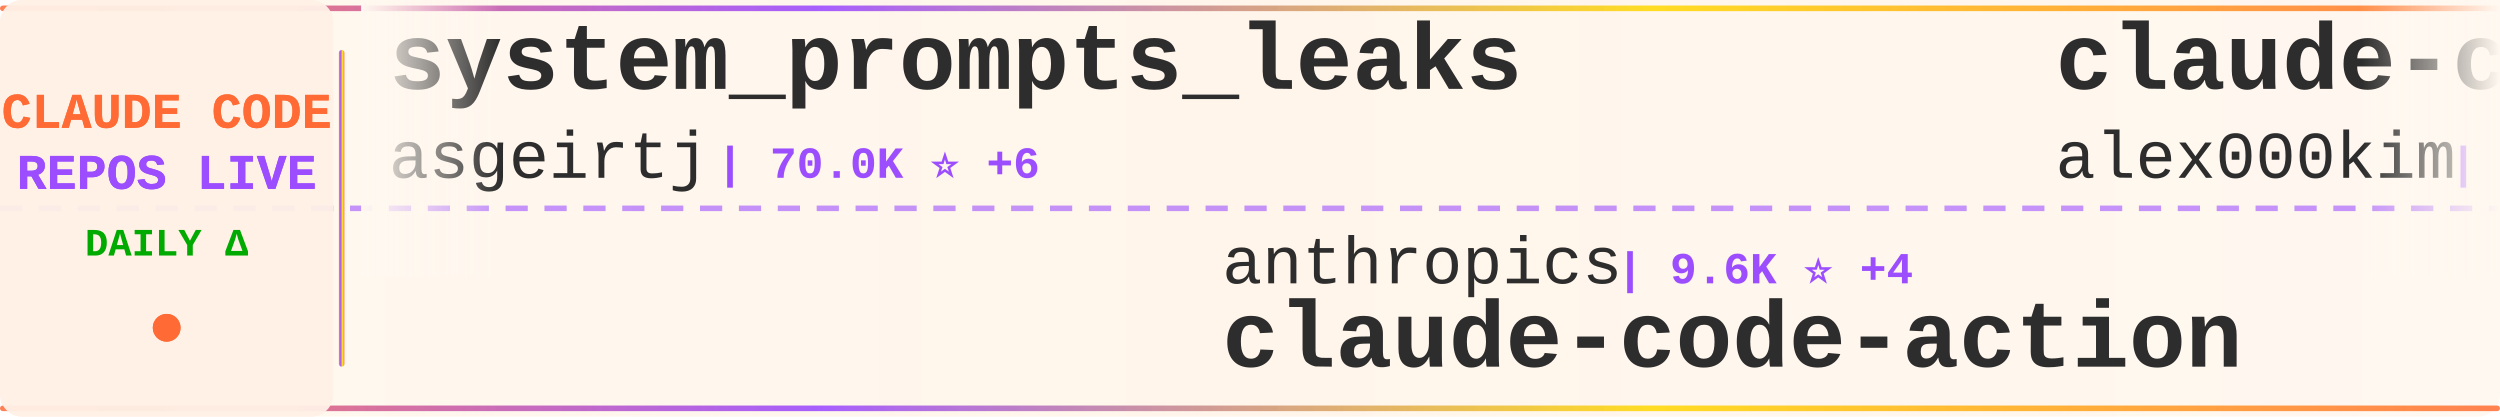
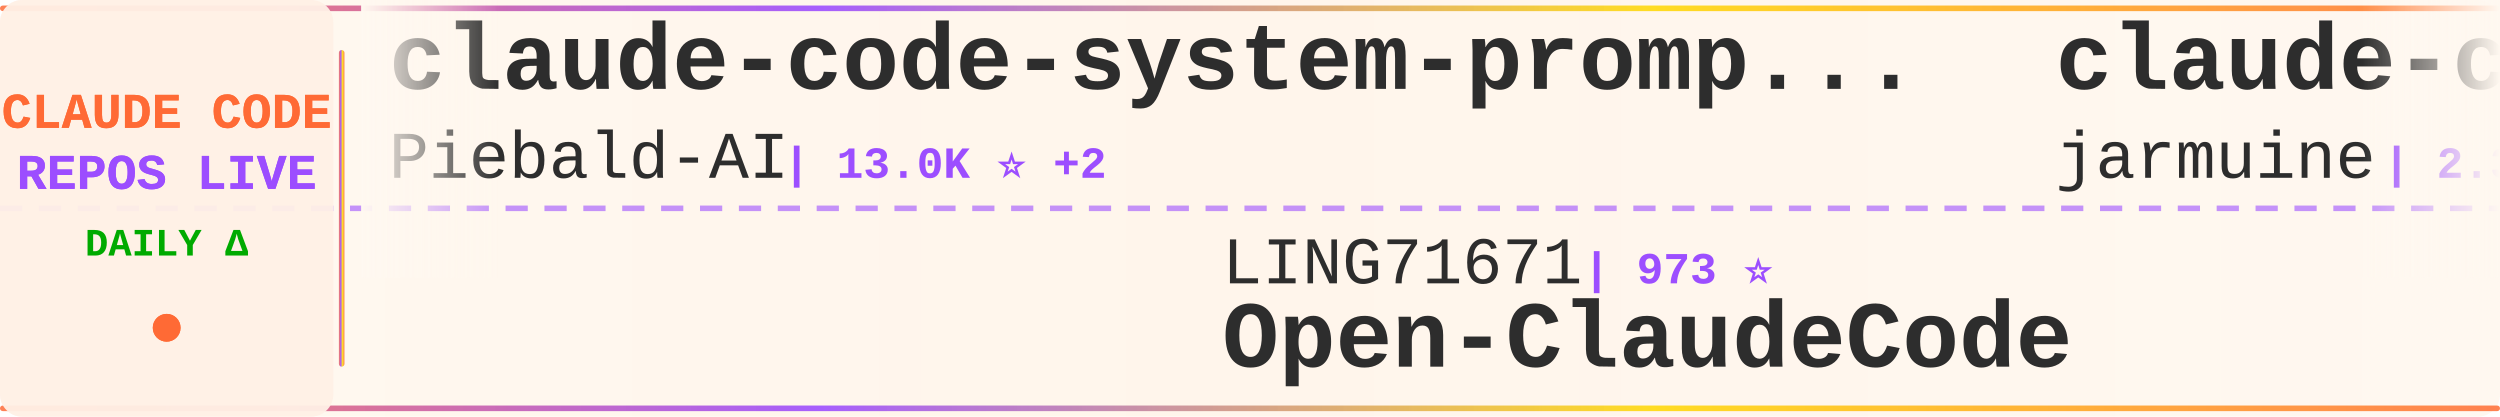
<svg xmlns="http://www.w3.org/2000/svg" width="900" height="150">
  <defs>
    <linearGradient id="tickerBg" x1="0%" y1="0%" x2="100%" y2="0%">
      <stop offset="0%" style="stop-color:#fff8f0;stop-opacity:0.98" />
      <stop offset="50%" style="stop-color:#fff5eb;stop-opacity:1" />
      <stop offset="100%" style="stop-color:#fff8f0;stop-opacity:0.98" />
    </linearGradient>
    <linearGradient id="borderGrad" x1="0%" y1="0%" x2="100%" y2="0%">
      <stop offset="0%" style="stop-color:#FF6B35;stop-opacity:0.85">
        <animate attributeName="stop-opacity" values="0.85;1;0.85" dur="2s" repeatCount="indefinite" />
      </stop>
      <stop offset="33%" style="stop-color:#9C4EFF;stop-opacity:0.9">
        <animate attributeName="stop-opacity" values="0.9;1;0.9" dur="2.2s" repeatCount="indefinite" />
      </stop>
      <stop offset="66%" style="stop-color:#FFD700;stop-opacity:0.85">
        <animate attributeName="stop-opacity" values="0.85;1;0.85" dur="1.8s" repeatCount="indefinite" />
      </stop>
      <stop offset="100%" style="stop-color:#FF6B35;stop-opacity:0.85">
        <animate attributeName="stop-opacity" values="0.85;1;0.85" dur="2s" repeatCount="indefinite" />
      </stop>
    </linearGradient>
    <filter id="textGlow">
      <feGaussianBlur stdDeviation="0.15" result="coloredBlur" />
      <feMerge>
        <feMergeNode in="coloredBlur" />
        <feMergeNode in="SourceGraphic" />
      </feMerge>
    </filter>
    <filter id="metricGlow">
      <feGaussianBlur stdDeviation="0.2" result="coloredBlur" />
      <feMerge>
        <feMergeNode in="coloredBlur" />
        <feMergeNode in="SourceGraphic" />
      </feMerge>
    </filter>
    <linearGradient id="leftFade" x1="0%" y1="0%" x2="100%" y2="0%">
      <stop offset="0%" style="stop-color:#fff8f0;stop-opacity:1" />
      <stop offset="100%" style="stop-color:#fff8f0;stop-opacity:0" />
    </linearGradient>
    <linearGradient id="rightFade" x1="0%" y1="0%" x2="100%" y2="0%">
      <stop offset="0%" style="stop-color:#fff8f0;stop-opacity:0" />
      <stop offset="100%" style="stop-color:#fff8f0;stop-opacity:1" />
    </linearGradient>
  </defs>
  <rect width="900" height="150" fill="url(#tickerBg)" rx="8" />
  <rect x="0" y="2" width="900" height="2" fill="url(#borderGrad)" rx="1" />
  <rect x="0" y="146" width="900" height="2" fill="url(#borderGrad)" rx="1" />
  <line x1="0" y1="75" x2="900" y2="75" stroke="#9C4EFF" stroke-width="2" stroke-dasharray="8 6" opacity="0.6" />
  <rect x="0" y="0" width="120" height="150" fill="#fff0e6" opacity="0.95" rx="8" />
  <text x="60" y="46" font-family="'Courier New', monospace" font-size="18" font-weight="bold" fill="#FF6B35" text-anchor="middle" filter="url(#textGlow)">
    CLAUDE CODE
  </text>
  <text x="60" y="68" font-family="'Courier New', monospace" font-size="18" font-weight="bold" fill="#9C4EFF" text-anchor="middle" filter="url(#textGlow)">
    REPOS LIVE
  </text>
  <text x="60" y="92" font-family="'Courier New', monospace" font-size="14" font-weight="bold" fill="#00aa00" text-anchor="middle">
    DAILY Δ
  </text>
  <circle cx="60" cy="118" r="5" fill="#FF6B35" filter="url(#metricGlow)">
    <animate attributeName="r" values="4;6;4" dur="1.5s" repeatCount="indefinite" />
    <animate attributeName="opacity" values="0.6;1;0.6" dur="1.5s" repeatCount="indefinite" />
  </circle>
  <rect x="122" y="18" width="2" height="114" fill="url(#borderGrad)" rx="1" />
  <clipPath id="tickerClip">
    <rect x="130" y="0" width="770" height="150" />
  </clipPath>
  <g clip-path="url(#tickerClip)">
    <g id="tickerItems">
      <animateTransform attributeName="transform" attributeType="XML" type="translate" from="0 0" to="-3000 0" dur="54s" repeatCount="indefinite" />
      <g transform="translate(0, 0)">
-         <text x="140" y="32" font-family="'Courier New', monospace" font-size="34" font-weight="bold" fill="#2d2d2d">system_prompts_leaks</text>
-         <text x="140" y="64" font-family="'Courier New', monospace" font-size="24" font-weight="normal" fill="#2d2d2d" opacity="1.0">asgeirtj</text>
-         <text x="258" y="64" font-family="'Courier New', monospace" font-size="16" font-weight="bold" fill="#9C4EFF"> | 70.0K ⭐ +6</text>
+         <text x="140" y="32" font-family="'Courier New', monospace" font-size="34" font-weight="bold" fill="#2d2d2d">claude-code-system-promp...</text>
+         <text x="140" y="64" font-family="'Courier New', monospace" font-size="24" font-weight="normal" fill="#2d2d2d" opacity="1.0">Piebald-AI</text>
+         <text x="282" y="64" font-family="'Courier New', monospace" font-size="16" font-weight="bold" fill="#9C4EFF"> | 13.0K ⭐ +2</text>
      </g>
      <g transform="translate(300, 0)">
-         <text x="140" y="102" font-family="'Courier New', monospace" font-size="24" font-weight="normal" fill="#2d2d2d" opacity="1.0">anthropics</text>
-         <text x="282" y="102" font-family="'Courier New', monospace" font-size="16" font-weight="bold" fill="#9C4EFF"> | 9.6K ⭐ +4</text>
-         <text x="140" y="132" font-family="'Courier New', monospace" font-size="34" font-weight="bold" fill="#2d2d2d">claude-code-action</text>
+         <text x="140" y="102" font-family="'Courier New', monospace" font-size="24" font-weight="normal" fill="#2d2d2d" opacity="1.0">LING71671</text>
+         <text x="270" y="102" font-family="'Courier New', monospace" font-size="16" font-weight="bold" fill="#9C4EFF"> | 973 ⭐</text>
+         <text x="140" y="132" font-family="'Courier New', monospace" font-size="34" font-weight="bold" fill="#2d2d2d">Open-ClaudeCode</text>
      </g>
      <g transform="translate(600, 0)">
        <text x="140" y="32" font-family="'Courier New', monospace" font-size="34" font-weight="bold" fill="#2d2d2d">claude-code</text>
-         <text x="140" y="64" font-family="'Courier New', monospace" font-size="24" font-weight="normal" fill="#2d2d2d" opacity="1.0">alex000kim</text>
-         <text x="282" y="64" font-family="'Courier New', monospace" font-size="16" font-weight="bold" fill="#9C4EFF"> | 237 ⭐</text>
+         <text x="140" y="64" font-family="'Courier New', monospace" font-size="24" font-weight="normal" fill="#2d2d2d" opacity="1.0">jarmuine</text>
+         <text x="258" y="64" font-family="'Courier New', monospace" font-size="16" font-weight="bold" fill="#9C4EFF"> | 2.3K ⭐ +1</text>
      </g>
      <g transform="translate(900, 0)">
-         <text x="140" y="102" font-family="'Courier New', monospace" font-size="24" font-weight="normal" fill="#2d2d2d" opacity="1.0">lintsinghua</text>
-         <text x="294" y="102" font-family="'Courier New', monospace" font-size="16" font-weight="bold" fill="#9C4EFF"> | 4.3K ⭐</text>
-         <text x="140" y="132" font-family="'Courier New', monospace" font-size="34" font-weight="bold" fill="#2d2d2d">claude-code-book</text>
+         <text x="140" y="102" font-family="'Courier New', monospace" font-size="24" font-weight="normal" fill="#2d2d2d" opacity="1.0">Chachamaru127</text>
+         <text x="318" y="102" font-family="'Courier New', monospace" font-size="16" font-weight="bold" fill="#9C4EFF"> | 3.2K ⭐ +1</text>
+         <text x="140" y="132" font-family="'Courier New', monospace" font-size="34" font-weight="bold" fill="#2d2d2d">claude-code-harness</text>
      </g>
      <g transform="translate(1200, 0)">
-         <text x="140" y="32" font-family="'Courier New', monospace" font-size="34" font-weight="bold" fill="#2d2d2d">claude-code-local</text>
-         <text x="140" y="64" font-family="'Courier New', monospace" font-size="24" font-weight="normal" fill="#2d2d2d" opacity="1.0">nicedreamzapp</text>
-         <text x="318" y="64" font-family="'Courier New', monospace" font-size="16" font-weight="bold" fill="#9C4EFF"> | 3.4K ⭐</text>
+         <text x="140" y="32" font-family="'Courier New', monospace" font-size="34" font-weight="bold" fill="#2d2d2d">claude-code-source</text>
+         <text x="140" y="64" font-family="'Courier New', monospace" font-size="24" font-weight="normal" fill="#2d2d2d" opacity="1.0">JrCx7scC</text>
+         <text x="258" y="64" font-family="'Courier New', monospace" font-size="16" font-weight="bold" fill="#9C4EFF"> | 376 ⭐</text>
      </g>
      <g transform="translate(1500, 0)">
-         <text x="140" y="102" font-family="'Courier New', monospace" font-size="24" font-weight="normal" fill="#2d2d2d" opacity="1.0">Cranot</text>
-         <text x="234" y="102" font-family="'Courier New', monospace" font-size="16" font-weight="bold" fill="#9C4EFF"> | 2.9K ⭐ -1</text>
-         <text x="140" y="132" font-family="'Courier New', monospace" font-size="34" font-weight="bold" fill="#2d2d2d">claude-code-guide</text>
+         <text x="140" y="102" font-family="'Courier New', monospace" font-size="24" font-weight="normal" fill="#2d2d2d" opacity="1.0">freestylefly</text>
+         <text x="306" y="102" font-family="'Courier New', monospace" font-size="16" font-weight="bold" fill="#9C4EFF"> | 132 ⭐</text>
+         <text x="140" y="132" font-family="'Courier New', monospace" font-size="34" font-weight="bold" fill="#2d2d2d">claude-code</text>
      </g>
      <g transform="translate(1800, 0)">
-         <text x="140" y="32" font-family="'Courier New', monospace" font-size="34" font-weight="bold" fill="#2d2d2d">ralph-claude-code</text>
-         <text x="140" y="64" font-family="'Courier New', monospace" font-size="24" font-weight="normal" fill="#2d2d2d" opacity="1.0">frankbria</text>
-         <text x="270" y="64" font-family="'Courier New', monospace" font-size="16" font-weight="bold" fill="#9C4EFF"> | 9.7K ⭐ -1</text>
+         <text x="140" y="32" font-family="'Courier New', monospace" font-size="34" font-weight="bold" fill="#2d2d2d">system_prompts_leaks</text>
+         <text x="140" y="64" font-family="'Courier New', monospace" font-size="24" font-weight="normal" fill="#2d2d2d" opacity="1.0">asgeirtj</text>
+         <text x="258" y="64" font-family="'Courier New', monospace" font-size="16" font-weight="bold" fill="#9C4EFF"> | 70.0K ⭐ +15</text>
      </g>
      <g transform="translate(2100, 0)">
-         <text x="140" y="102" font-family="'Courier New', monospace" font-size="24" font-weight="normal" fill="#2d2d2d" opacity="1.0">pengchengneo</text>
-         <text x="306" y="102" font-family="'Courier New', monospace" font-size="16" font-weight="bold" fill="#9C4EFF"> | 1.8K ⭐</text>
-         <text x="140" y="132" font-family="'Courier New', monospace" font-size="34" font-weight="bold" fill="#2d2d2d">Claude-Code</text>
+         <text x="140" y="102" font-family="'Courier New', monospace" font-size="24" font-weight="normal" fill="#2d2d2d" opacity="1.0">Yeachan-Heo</text>
+         <text x="294" y="102" font-family="'Courier New', monospace" font-size="16" font-weight="bold" fill="#9C4EFF"> | 40.2K ⭐ +8</text>
+         <text x="140" y="132" font-family="'Courier New', monospace" font-size="34" font-weight="bold" fill="#2d2d2d">oh-my-claudecode</text>
      </g>
      <g transform="translate(2400, 0)">
        <text x="140" y="32" font-family="'Courier New', monospace" font-size="34" font-weight="bold" fill="#2d2d2d">claude-code</text>
-         <text x="140" y="64" font-family="'Courier New', monospace" font-size="24" font-weight="normal" fill="#2d2d2d" opacity="1.0">Tinkeringg-Lab</text>
-         <text x="330" y="64" font-family="'Courier New', monospace" font-size="16" font-weight="bold" fill="#9C4EFF"> | 215 ⭐</text>
+         <text x="140" y="64" font-family="'Courier New', monospace" font-size="24" font-weight="normal" fill="#2d2d2d" opacity="1.0">beilingcc</text>
+         <text x="270" y="64" font-family="'Courier New', monospace" font-size="16" font-weight="bold" fill="#9C4EFF"> | 100 ⭐</text>
      </g>
      <g transform="translate(2700, 0)">
-         <text x="140" y="102" font-family="'Courier New', monospace" font-size="24" font-weight="normal" fill="#2d2d2d" opacity="1.0">VineeTagarwaL-code</text>
-         <text x="378" y="102" font-family="'Courier New', monospace" font-size="16" font-weight="bold" fill="#9C4EFF"> | 273 ⭐</text>
-         <text x="140" y="132" font-family="'Courier New', monospace" font-size="34" font-weight="bold" fill="#2d2d2d">claude-code</text>
+         <text x="140" y="102" font-family="'Courier New', monospace" font-size="24" font-weight="normal" fill="#2d2d2d" opacity="1.0">liuup</text>
+         <text x="222" y="102" font-family="'Courier New', monospace" font-size="16" font-weight="bold" fill="#9C4EFF"> | 4.0K ⭐ +2</text>
+         <text x="140" y="132" font-family="'Courier New', monospace" font-size="34" font-weight="bold" fill="#2d2d2d">claude-code-analysis</text>
      </g>
      <g transform="translate(3000, 0)">
-         <text x="140" y="32" font-family="'Courier New', monospace" font-size="34" font-weight="bold" fill="#2d2d2d">system_prompts_leaks</text>
-         <text x="140" y="64" font-family="'Courier New', monospace" font-size="24" font-weight="normal" fill="#2d2d2d" opacity="1.0">asgeirtj</text>
-         <text x="258" y="64" font-family="'Courier New', monospace" font-size="16" font-weight="bold" fill="#9C4EFF"> | 70.0K ⭐ +6</text>
+         <text x="140" y="32" font-family="'Courier New', monospace" font-size="34" font-weight="bold" fill="#2d2d2d">claude-code-system-promp...</text>
+         <text x="140" y="64" font-family="'Courier New', monospace" font-size="24" font-weight="normal" fill="#2d2d2d" opacity="1.0">Piebald-AI</text>
+         <text x="282" y="64" font-family="'Courier New', monospace" font-size="16" font-weight="bold" fill="#9C4EFF"> | 13.0K ⭐ +2</text>
      </g>
      <g transform="translate(3300, 0)">
-         <text x="140" y="102" font-family="'Courier New', monospace" font-size="24" font-weight="normal" fill="#2d2d2d" opacity="1.0">anthropics</text>
-         <text x="282" y="102" font-family="'Courier New', monospace" font-size="16" font-weight="bold" fill="#9C4EFF"> | 9.6K ⭐ +4</text>
-         <text x="140" y="132" font-family="'Courier New', monospace" font-size="34" font-weight="bold" fill="#2d2d2d">claude-code-action</text>
+         <text x="140" y="102" font-family="'Courier New', monospace" font-size="24" font-weight="normal" fill="#2d2d2d" opacity="1.0">LING71671</text>
+         <text x="270" y="102" font-family="'Courier New', monospace" font-size="16" font-weight="bold" fill="#9C4EFF"> | 973 ⭐</text>
+         <text x="140" y="132" font-family="'Courier New', monospace" font-size="34" font-weight="bold" fill="#2d2d2d">Open-ClaudeCode</text>
      </g>
      <g transform="translate(3600, 0)">
        <text x="140" y="32" font-family="'Courier New', monospace" font-size="34" font-weight="bold" fill="#2d2d2d">claude-code</text>
-         <text x="140" y="64" font-family="'Courier New', monospace" font-size="24" font-weight="normal" fill="#2d2d2d" opacity="1.0">alex000kim</text>
-         <text x="282" y="64" font-family="'Courier New', monospace" font-size="16" font-weight="bold" fill="#9C4EFF"> | 237 ⭐</text>
+         <text x="140" y="64" font-family="'Courier New', monospace" font-size="24" font-weight="normal" fill="#2d2d2d" opacity="1.0">jarmuine</text>
+         <text x="258" y="64" font-family="'Courier New', monospace" font-size="16" font-weight="bold" fill="#9C4EFF"> | 2.3K ⭐ +1</text>
      </g>
      <g transform="translate(3900, 0)">
-         <text x="140" y="102" font-family="'Courier New', monospace" font-size="24" font-weight="normal" fill="#2d2d2d" opacity="1.0">lintsinghua</text>
-         <text x="294" y="102" font-family="'Courier New', monospace" font-size="16" font-weight="bold" fill="#9C4EFF"> | 4.3K ⭐</text>
-         <text x="140" y="132" font-family="'Courier New', monospace" font-size="34" font-weight="bold" fill="#2d2d2d">claude-code-book</text>
+         <text x="140" y="102" font-family="'Courier New', monospace" font-size="24" font-weight="normal" fill="#2d2d2d" opacity="1.0">Chachamaru127</text>
+         <text x="318" y="102" font-family="'Courier New', monospace" font-size="16" font-weight="bold" fill="#9C4EFF"> | 3.2K ⭐ +1</text>
+         <text x="140" y="132" font-family="'Courier New', monospace" font-size="34" font-weight="bold" fill="#2d2d2d">claude-code-harness</text>
      </g>
    </g>
  </g>
  <rect x="130" y="0" width="50" height="100" fill="url(#leftFade)" />
  <rect x="850" y="0" width="50" height="100" fill="url(#rightFade)" />
</svg>
